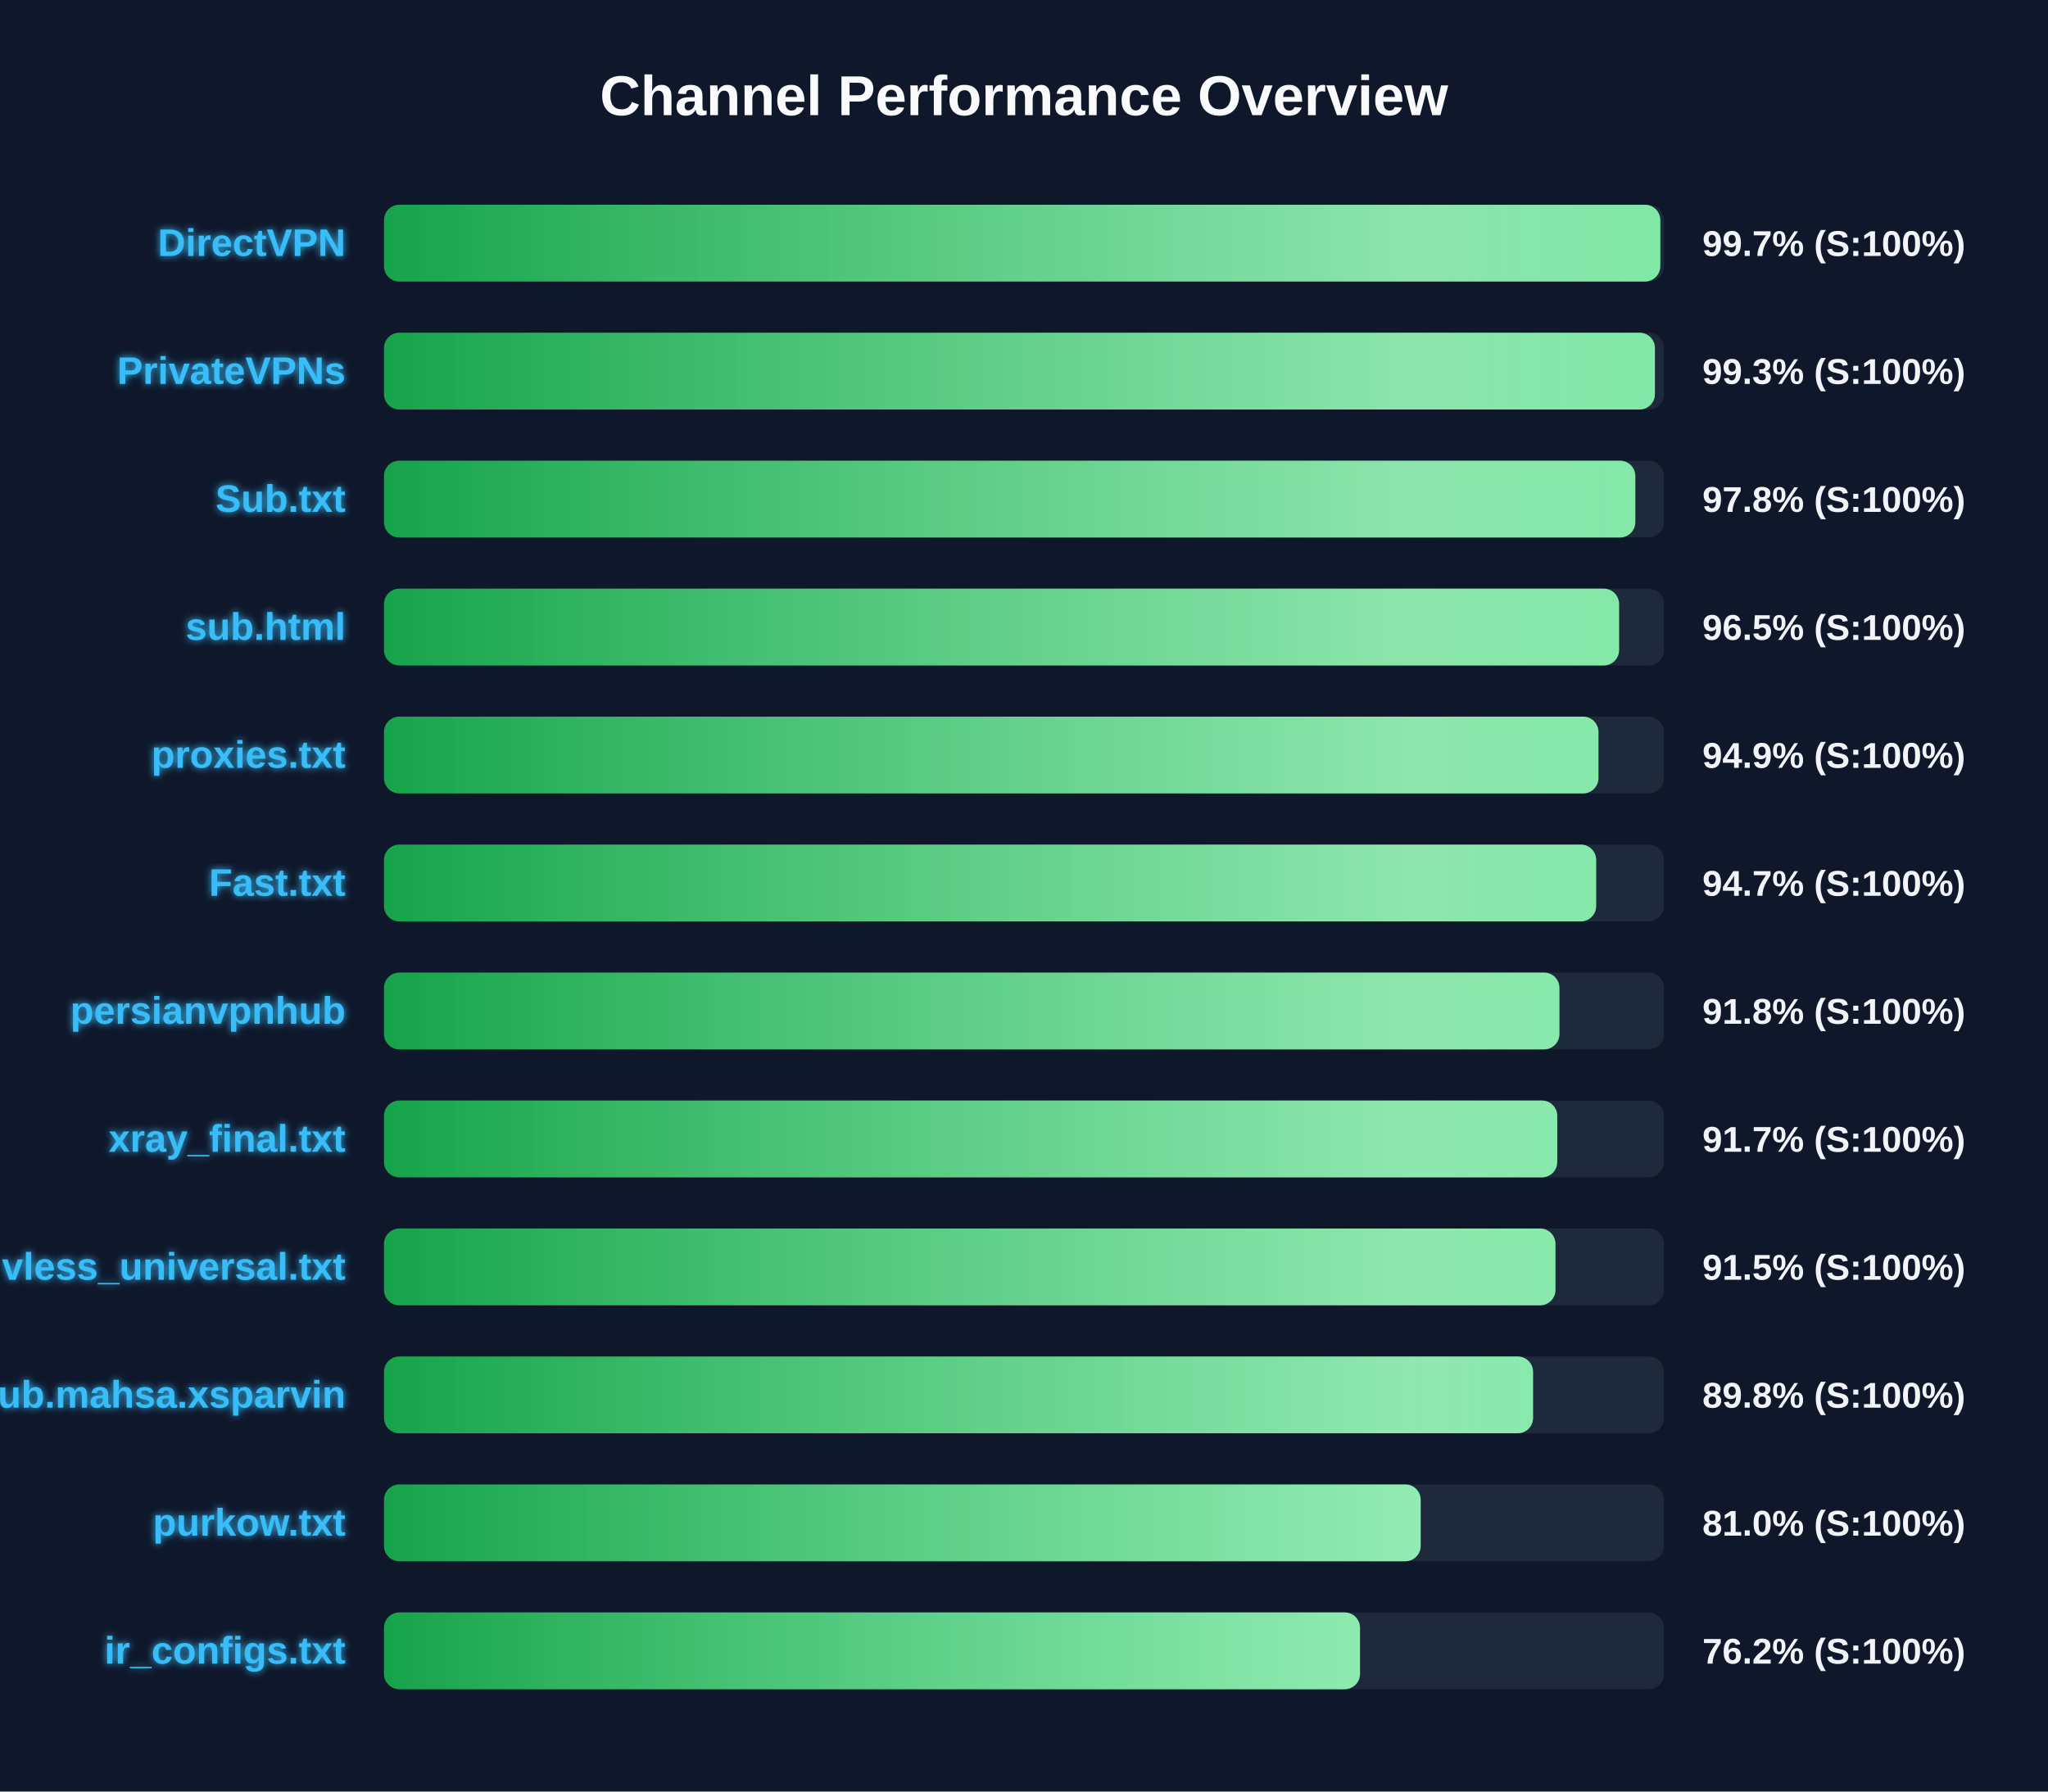
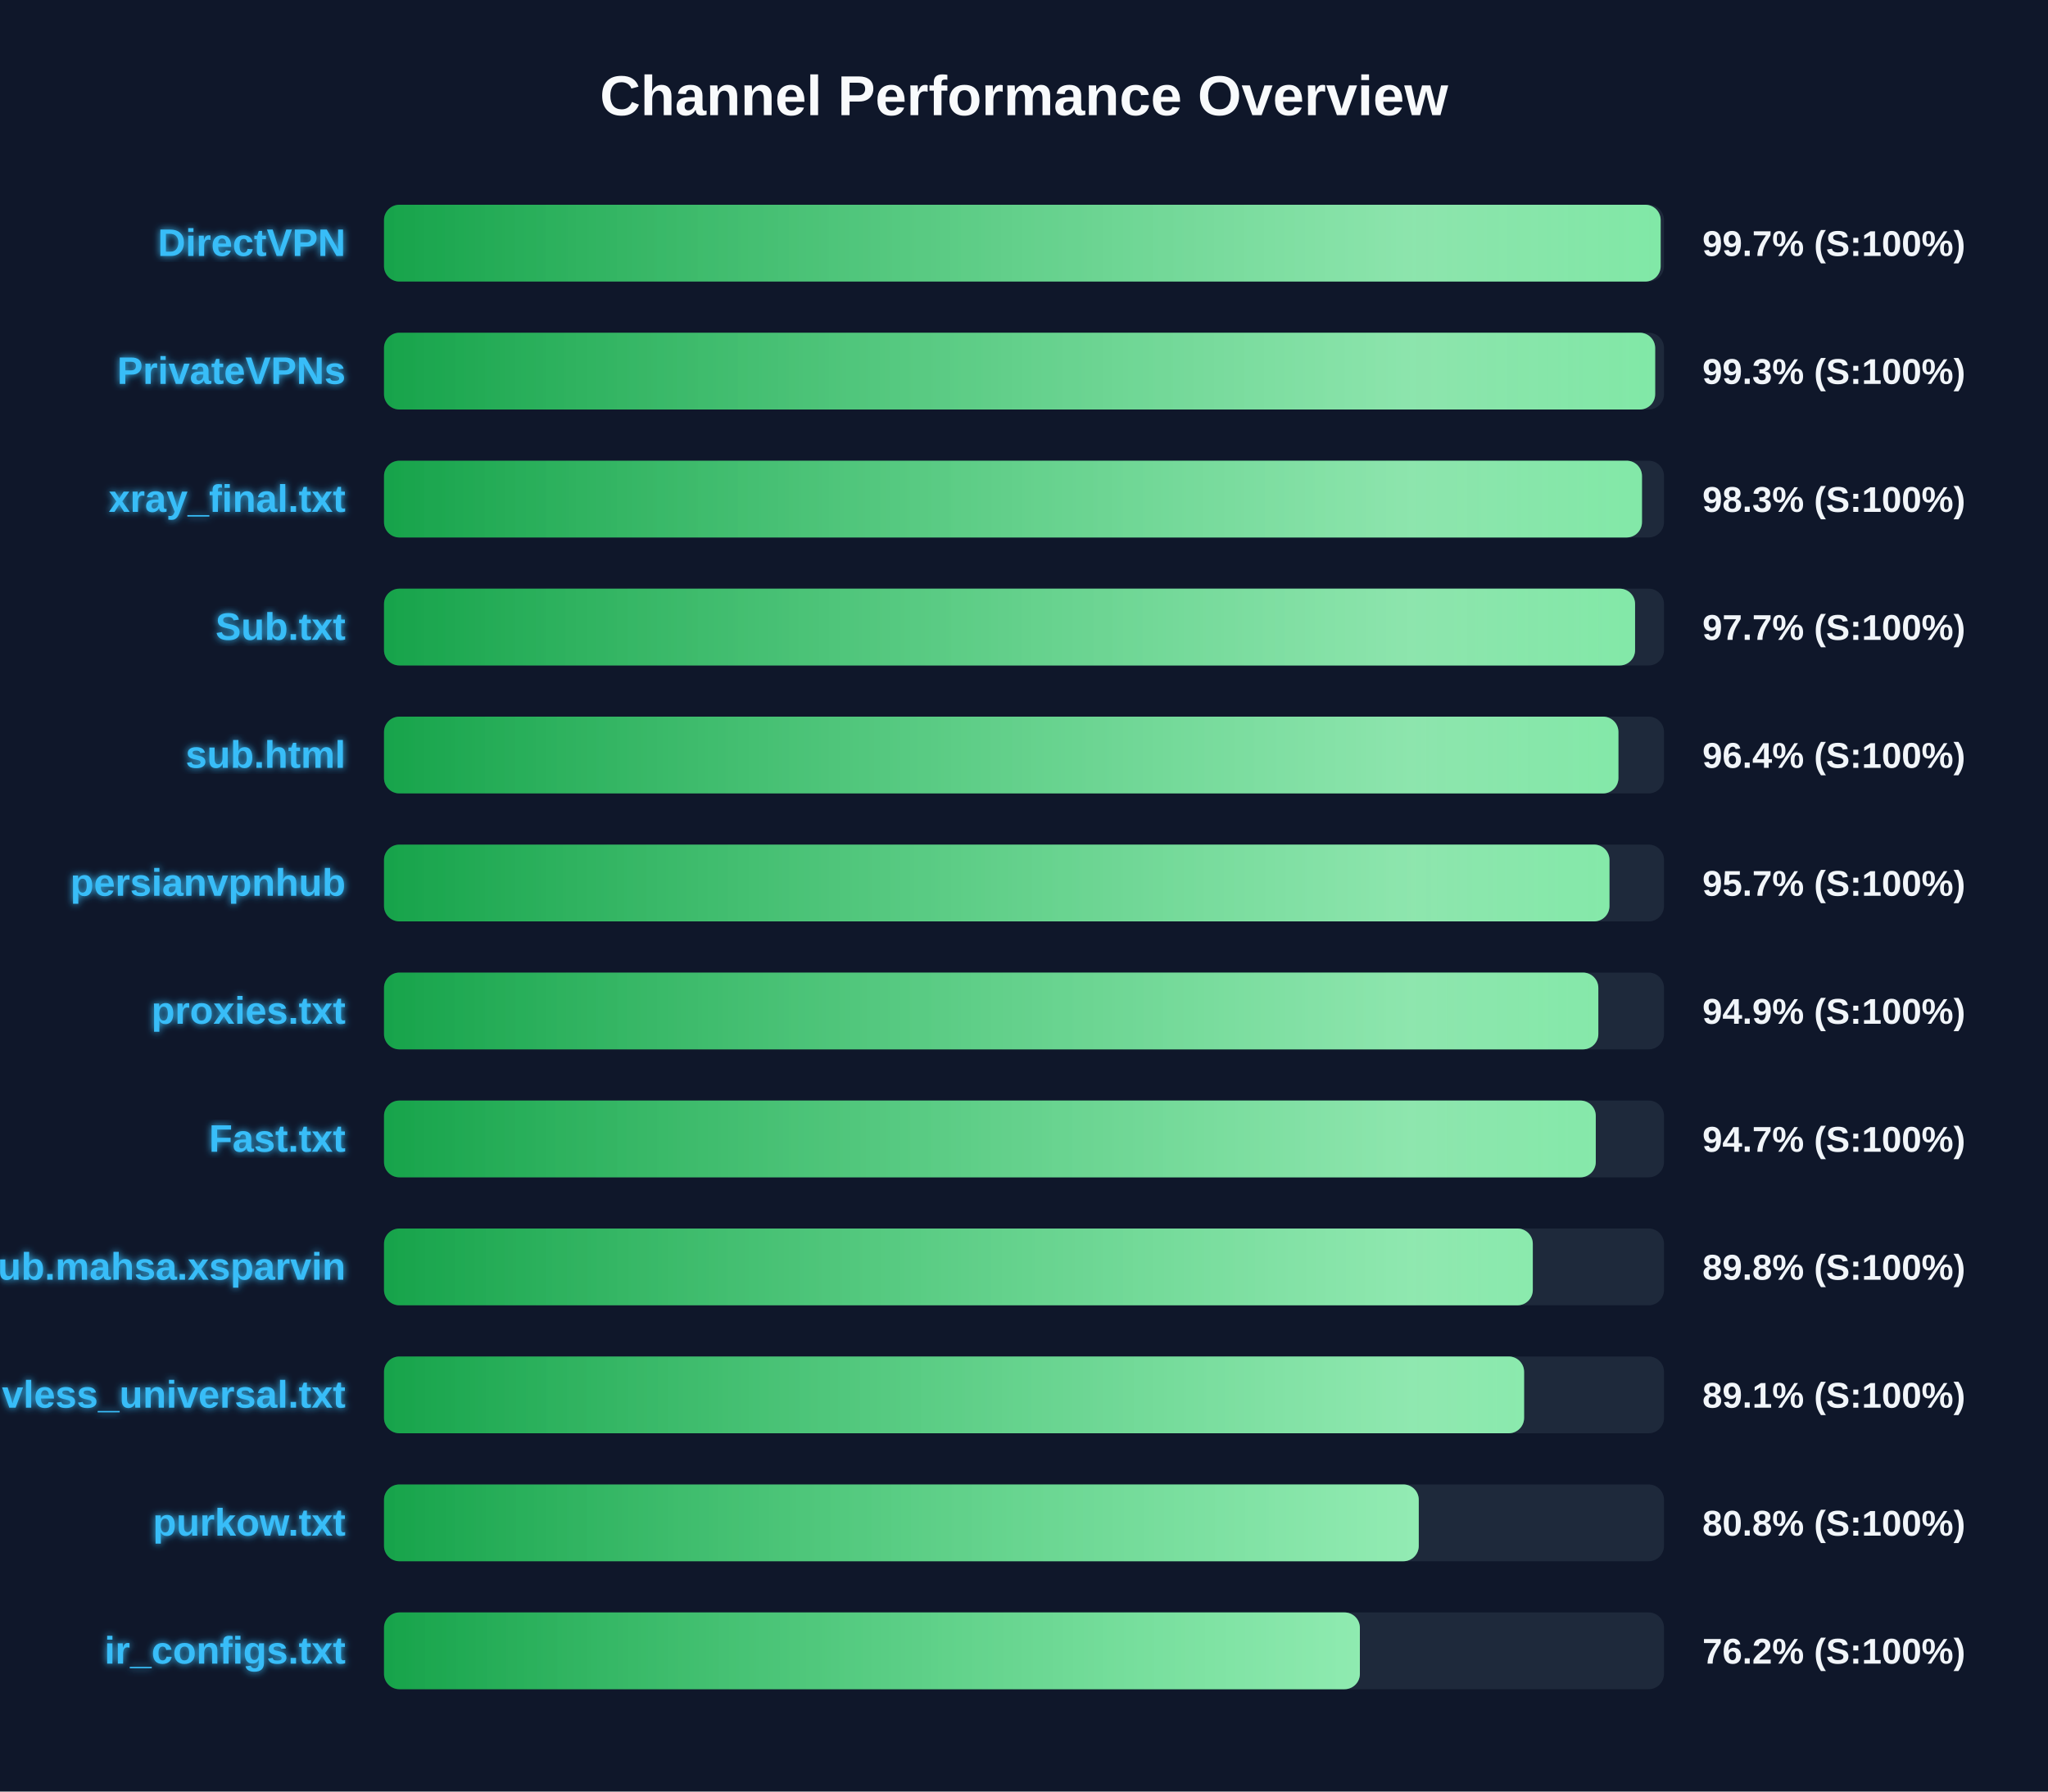
<svg xmlns="http://www.w3.org/2000/svg" width="800" height="700" version="1.1">
  <defs>
    <linearGradient id="grad-green" x1="0%" y1="0%" x2="100%" y2="0%">
      <stop offset="0%" stop-color="#16a34a" />
      <stop offset="100%" stop-color="#4ade80" />
    </linearGradient>
    <linearGradient id="grad-yellow" x1="0%" y1="0%" x2="100%" y2="0%">
      <stop offset="0%" stop-color="#ca8a04" />
      <stop offset="100%" stop-color="#fde047" />
    </linearGradient>
    <linearGradient id="grad-red" x1="0%" y1="0%" x2="100%" y2="0%">
      <stop offset="0%" stop-color="#dc2626" />
      <stop offset="100%" stop-color="#f87171" />
    </linearGradient>
    <linearGradient id="shimmer" x1="0%" y1="0%" x2="100%" y2="0%">
      <stop offset="0%" stop-color="rgba(255,255,255,0)" />
      <stop offset="50%" stop-color="rgba(255,255,255,0.4)" />
      <stop offset="100%" stop-color="rgba(255,255,255,0)" />
    </linearGradient>
    <filter id="glow" x="-20%" y="-20%" width="140%" height="140%">
      <feGaussianBlur stdDeviation="1.5" result="blur" />
      <feComposite in="SourceGraphic" in2="blur" operator="over" />
    </filter>
  </defs>
  <style>
        .bg-rect { fill: #0f172a; }
        .title { font: bold 22px 'Segoe UI', Arial, sans-serif; fill: #f8fafc; }
        .row { font: bold 15px 'Segoe UI', Arial, sans-serif; fill: #38bdf8; filter: url(#glow); }
        .score { font: bold 14px 'Segoe UI', Arial, sans-serif; fill: #f1f5f9; }
        @keyframes shimmer-anim {
            0% { transform: translateX(-100%); }
            100% { transform: translateX(200%); }
        }
        .shimmer-rect {
            animation: shimmer-anim 2.5s infinite linear;
        }
    </style>
  <rect width="100%" height="100%" class="bg-rect" />
  <text x="400" y="45" text-anchor="middle" class="title">Channel Performance Overview</text>
  <rect x="150" y="80" width="500" height="30" fill="#1e293b" rx="6" />
  <clipPath id="clip-0">
-     <rect x="150" y="80" width="498.55" height="30" rx="6" />
+     <rect x="150" y="80" width="498.7" height="30" rx="6" />
  </clipPath>
-   <rect x="150" y="80" width="498.55" height="30" fill="url(#grad-green)" rx="6" />
+   <rect x="150" y="80" width="498.7" height="30" fill="url(#grad-green)" rx="6" />
  <g clip-path="url(#clip-0)">
    <rect x="150" y="80" width="100%" height="30" fill="url(#shimmer)" class="shimmer-rect" />
  </g>
  <text x="135" y="100" text-anchor="end" class="row">DirectVPN</text>
  <text x="665" y="100" text-anchor="start" class="score">99.7% (S:100%)</text>
  <rect x="150" y="130" width="500" height="30" fill="#1e293b" rx="6" />
  <clipPath id="clip-1">
-     <rect x="150" y="130" width="496.45" height="30" rx="6" />
+     <rect x="150" y="130" width="496.55" height="30" rx="6" />
  </clipPath>
-   <rect x="150" y="130" width="496.45" height="30" fill="url(#grad-green)" rx="6" />
+   <rect x="150" y="130" width="496.55" height="30" fill="url(#grad-green)" rx="6" />
  <g clip-path="url(#clip-1)">
    <rect x="150" y="130" width="100%" height="30" fill="url(#shimmer)" class="shimmer-rect" />
  </g>
  <text x="135" y="150" text-anchor="end" class="row">PrivateVPNs</text>
  <text x="665" y="150" text-anchor="start" class="score">99.3% (S:100%)</text>
  <rect x="150" y="180" width="500" height="30" fill="#1e293b" rx="6" />
  <clipPath id="clip-2">
-     <rect x="150" y="180" width="488.8" height="30" rx="6" />
+     <rect x="150" y="180" width="491.4" height="30" rx="6" />
  </clipPath>
-   <rect x="150" y="180" width="488.8" height="30" fill="url(#grad-green)" rx="6" />
+   <rect x="150" y="180" width="491.4" height="30" fill="url(#grad-green)" rx="6" />
  <g clip-path="url(#clip-2)">
    <rect x="150" y="180" width="100%" height="30" fill="url(#shimmer)" class="shimmer-rect" />
  </g>
-   <text x="135" y="200" text-anchor="end" class="row">Sub.txt</text>
-   <text x="665" y="200" text-anchor="start" class="score">97.8% (S:100%)</text>
+   <text x="135" y="200" text-anchor="end" class="row">xray_final.txt</text>
+   <text x="665" y="200" text-anchor="start" class="score">98.3% (S:100%)</text>
  <rect x="150" y="230" width="500" height="30" fill="#1e293b" rx="6" />
  <clipPath id="clip-3">
-     <rect x="150" y="230" width="482.45" height="30" rx="6" />
+     <rect x="150" y="230" width="488.7" height="30" rx="6" />
  </clipPath>
-   <rect x="150" y="230" width="482.45" height="30" fill="url(#grad-green)" rx="6" />
+   <rect x="150" y="230" width="488.7" height="30" fill="url(#grad-green)" rx="6" />
  <g clip-path="url(#clip-3)">
    <rect x="150" y="230" width="100%" height="30" fill="url(#shimmer)" class="shimmer-rect" />
  </g>
-   <text x="135" y="250" text-anchor="end" class="row">sub.html</text>
-   <text x="665" y="250" text-anchor="start" class="score">96.5% (S:100%)</text>
+   <text x="135" y="250" text-anchor="end" class="row">Sub.txt</text>
+   <text x="665" y="250" text-anchor="start" class="score">97.7% (S:100%)</text>
  <rect x="150" y="280" width="500" height="30" fill="#1e293b" rx="6" />
  <clipPath id="clip-4">
-     <rect x="150" y="280" width="474.4" height="30" rx="6" />
+     <rect x="150" y="280" width="482.2" height="30" rx="6" />
  </clipPath>
-   <rect x="150" y="280" width="474.4" height="30" fill="url(#grad-green)" rx="6" />
+   <rect x="150" y="280" width="482.2" height="30" fill="url(#grad-green)" rx="6" />
  <g clip-path="url(#clip-4)">
    <rect x="150" y="280" width="100%" height="30" fill="url(#shimmer)" class="shimmer-rect" />
  </g>
-   <text x="135" y="300" text-anchor="end" class="row">proxies.txt</text>
-   <text x="665" y="300" text-anchor="start" class="score">94.9% (S:100%)</text>
+   <text x="135" y="300" text-anchor="end" class="row">sub.html</text>
+   <text x="665" y="300" text-anchor="start" class="score">96.4% (S:100%)</text>
  <rect x="150" y="330" width="500" height="30" fill="#1e293b" rx="6" />
  <clipPath id="clip-5">
-     <rect x="150" y="330" width="473.5" height="30" rx="6" />
+     <rect x="150" y="330" width="478.7" height="30" rx="6" />
  </clipPath>
-   <rect x="150" y="330" width="473.5" height="30" fill="url(#grad-green)" rx="6" />
+   <rect x="150" y="330" width="478.7" height="30" fill="url(#grad-green)" rx="6" />
  <g clip-path="url(#clip-5)">
    <rect x="150" y="330" width="100%" height="30" fill="url(#shimmer)" class="shimmer-rect" />
  </g>
-   <text x="135" y="350" text-anchor="end" class="row">Fast.txt</text>
-   <text x="665" y="350" text-anchor="start" class="score">94.7% (S:100%)</text>
+   <text x="135" y="350" text-anchor="end" class="row">persianvpnhub</text>
+   <text x="665" y="350" text-anchor="start" class="score">95.7% (S:100%)</text>
  <rect x="150" y="380" width="500" height="30" fill="#1e293b" rx="6" />
  <clipPath id="clip-6">
-     <rect x="150" y="380" width="459.15" height="30" rx="6" />
+     <rect x="150" y="380" width="474.35" height="30" rx="6" />
  </clipPath>
-   <rect x="150" y="380" width="459.15" height="30" fill="url(#grad-green)" rx="6" />
+   <rect x="150" y="380" width="474.35" height="30" fill="url(#grad-green)" rx="6" />
  <g clip-path="url(#clip-6)">
    <rect x="150" y="380" width="100%" height="30" fill="url(#shimmer)" class="shimmer-rect" />
  </g>
-   <text x="135" y="400" text-anchor="end" class="row">persianvpnhub</text>
-   <text x="665" y="400" text-anchor="start" class="score">91.8% (S:100%)</text>
+   <text x="135" y="400" text-anchor="end" class="row">proxies.txt</text>
+   <text x="665" y="400" text-anchor="start" class="score">94.9% (S:100%)</text>
  <rect x="150" y="430" width="500" height="30" fill="#1e293b" rx="6" />
  <clipPath id="clip-7">
-     <rect x="150" y="430" width="458.3" height="30" rx="6" />
+     <rect x="150" y="430" width="473.35" height="30" rx="6" />
  </clipPath>
-   <rect x="150" y="430" width="458.3" height="30" fill="url(#grad-green)" rx="6" />
+   <rect x="150" y="430" width="473.35" height="30" fill="url(#grad-green)" rx="6" />
  <g clip-path="url(#clip-7)">
    <rect x="150" y="430" width="100%" height="30" fill="url(#shimmer)" class="shimmer-rect" />
  </g>
-   <text x="135" y="450" text-anchor="end" class="row">xray_final.txt</text>
-   <text x="665" y="450" text-anchor="start" class="score">91.7% (S:100%)</text>
+   <text x="135" y="450" text-anchor="end" class="row">Fast.txt</text>
+   <text x="665" y="450" text-anchor="start" class="score">94.7% (S:100%)</text>
  <rect x="150" y="480" width="500" height="30" fill="#1e293b" rx="6" />
  <clipPath id="clip-8">
-     <rect x="150" y="480" width="457.6" height="30" rx="6" />
+     <rect x="150" y="480" width="448.75" height="30" rx="6" />
  </clipPath>
-   <rect x="150" y="480" width="457.6" height="30" fill="url(#grad-green)" rx="6" />
+   <rect x="150" y="480" width="448.75" height="30" fill="url(#grad-green)" rx="6" />
  <g clip-path="url(#clip-8)">
    <rect x="150" y="480" width="100%" height="30" fill="url(#shimmer)" class="shimmer-rect" />
  </g>
-   <text x="135" y="500" text-anchor="end" class="row">vless_universal.txt</text>
-   <text x="665" y="500" text-anchor="start" class="score">91.5% (S:100%)</text>
+   <text x="135" y="500" text-anchor="end" class="row">Sub.mahsa.xsparvin</text>
+   <text x="665" y="500" text-anchor="start" class="score">89.8% (S:100%)</text>
  <rect x="150" y="530" width="500" height="30" fill="#1e293b" rx="6" />
  <clipPath id="clip-9">
-     <rect x="150" y="530" width="448.85" height="30" rx="6" />
+     <rect x="150" y="530" width="445.35" height="30" rx="6" />
  </clipPath>
-   <rect x="150" y="530" width="448.85" height="30" fill="url(#grad-green)" rx="6" />
+   <rect x="150" y="530" width="445.35" height="30" fill="url(#grad-green)" rx="6" />
  <g clip-path="url(#clip-9)">
    <rect x="150" y="530" width="100%" height="30" fill="url(#shimmer)" class="shimmer-rect" />
  </g>
-   <text x="135" y="550" text-anchor="end" class="row">Sub.mahsa.xsparvin</text>
-   <text x="665" y="550" text-anchor="start" class="score">89.8% (S:100%)</text>
+   <text x="135" y="550" text-anchor="end" class="row">vless_universal.txt</text>
+   <text x="665" y="550" text-anchor="start" class="score">89.1% (S:100%)</text>
  <rect x="150" y="580" width="500" height="30" fill="#1e293b" rx="6" />
  <clipPath id="clip-10">
-     <rect x="150" y="580" width="404.95" height="30" rx="6" />
+     <rect x="150" y="580" width="404.2" height="30" rx="6" />
  </clipPath>
-   <rect x="150" y="580" width="404.95" height="30" fill="url(#grad-green)" rx="6" />
+   <rect x="150" y="580" width="404.2" height="30" fill="url(#grad-green)" rx="6" />
  <g clip-path="url(#clip-10)">
    <rect x="150" y="580" width="100%" height="30" fill="url(#shimmer)" class="shimmer-rect" />
  </g>
  <text x="135" y="600" text-anchor="end" class="row">purkow.txt</text>
-   <text x="665" y="600" text-anchor="start" class="score">81.0% (S:100%)</text>
+   <text x="665" y="600" text-anchor="start" class="score">80.8% (S:100%)</text>
  <rect x="150" y="630" width="500" height="30" fill="#1e293b" rx="6" />
  <clipPath id="clip-11">
-     <rect x="150" y="630" width="381.25" height="30" rx="6" />
+     <rect x="150" y="630" width="381.2" height="30" rx="6" />
  </clipPath>
-   <rect x="150" y="630" width="381.25" height="30" fill="url(#grad-green)" rx="6" />
+   <rect x="150" y="630" width="381.2" height="30" fill="url(#grad-green)" rx="6" />
  <g clip-path="url(#clip-11)">
    <rect x="150" y="630" width="100%" height="30" fill="url(#shimmer)" class="shimmer-rect" />
  </g>
  <text x="135" y="650" text-anchor="end" class="row">ir_configs.txt</text>
  <text x="665" y="650" text-anchor="start" class="score">76.2% (S:100%)</text>
</svg>
